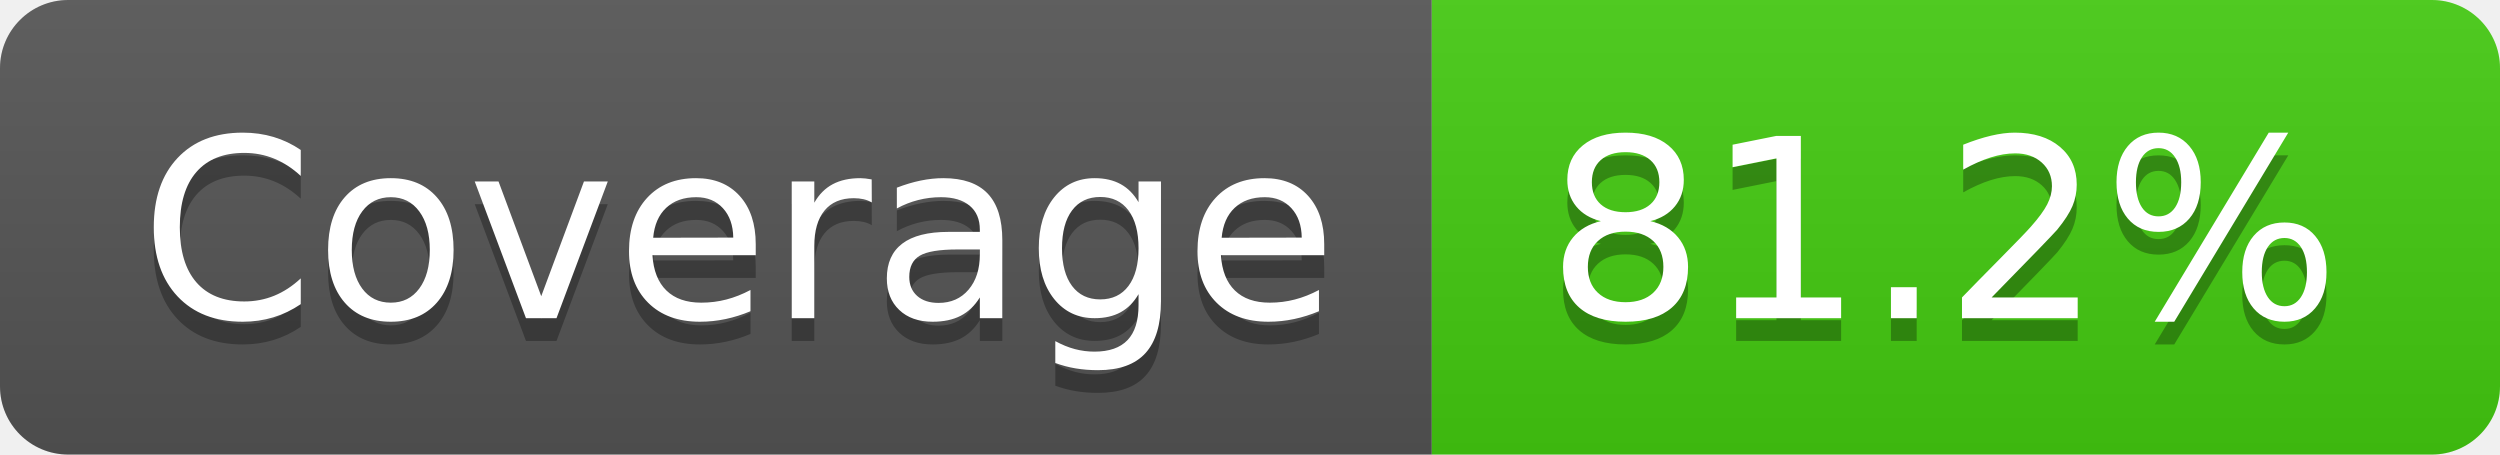
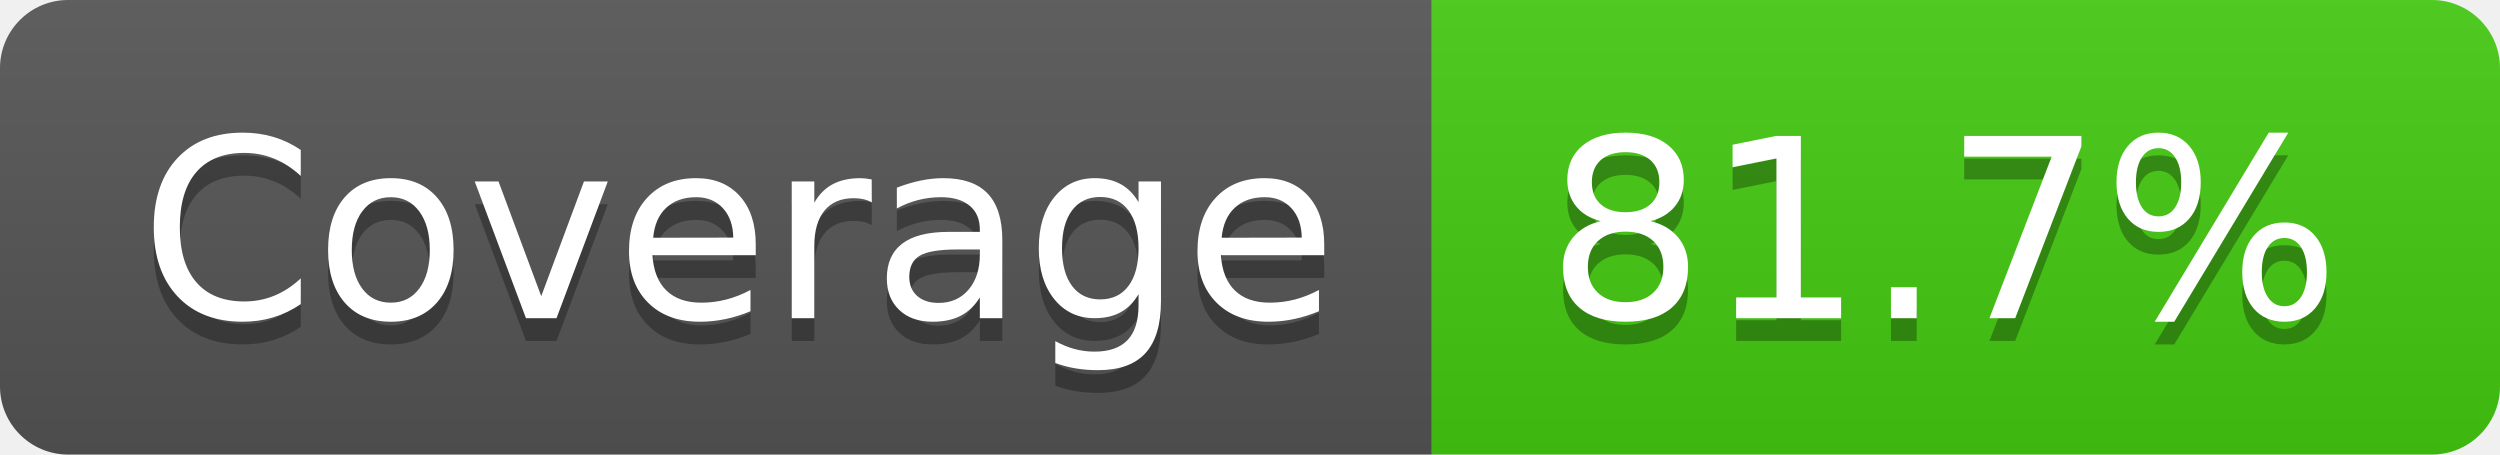
- <svg xmlns="http://www.w3.org/2000/svg" width="110" height="20" role="img" aria-label="Coverage: 81.2%">
+ <svg xmlns="http://www.w3.org/2000/svg" width="110" height="20" role="img" aria-label="Coverage: 81.7%">
  <linearGradient id="s" x2="0" y2="100%">
    <stop offset="0" stop-color="#bbb" stop-opacity=".1" />
    <stop offset="1" stop-opacity=".1" />
  </linearGradient>
  <clipPath id="r">
    <rect width="110" height="20" rx="3" fill="#fff" />
  </clipPath>
  <g clip-path="url(#r)">
    <rect width="63" height="20" fill="#555" />
    <rect x="63" width="47" height="20" fill="#4c1" />
    <rect width="110" height="20" fill="url(#s)" />
  </g>
  <g fill="#fff" text-anchor="middle" font-family="Verdana,Geneva,DejaVu Sans,sans-serif" text-rendering="geometricPrecision" font-size="110">
    <text aria-hidden="true" x="325" y="150" fill="#010101" fill-opacity=".3" transform="scale(.1)" textLength="530">Coverage</text>
    <text x="325" y="140" transform="scale(.1)" fill="#fff" textLength="530">Coverage</text>
-     <text aria-hidden="true" x="855" y="150" fill="#010101" fill-opacity=".3" transform="scale(.1)" textLength="370">81.2%</text>
-     <text x="855" y="140" transform="scale(.1)" fill="#fff" textLength="370">81.2%</text>
+     <text aria-hidden="true" x="855" y="150" fill="#010101" fill-opacity=".3" transform="scale(.1)" textLength="370">81.7%</text>
+     <text x="855" y="140" transform="scale(.1)" fill="#fff" textLength="370">81.7%</text>
  </g>
</svg>
